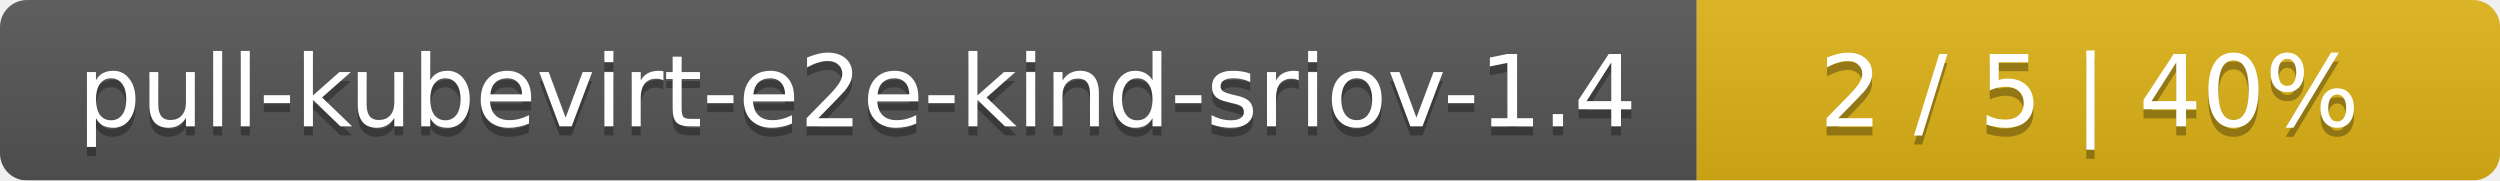
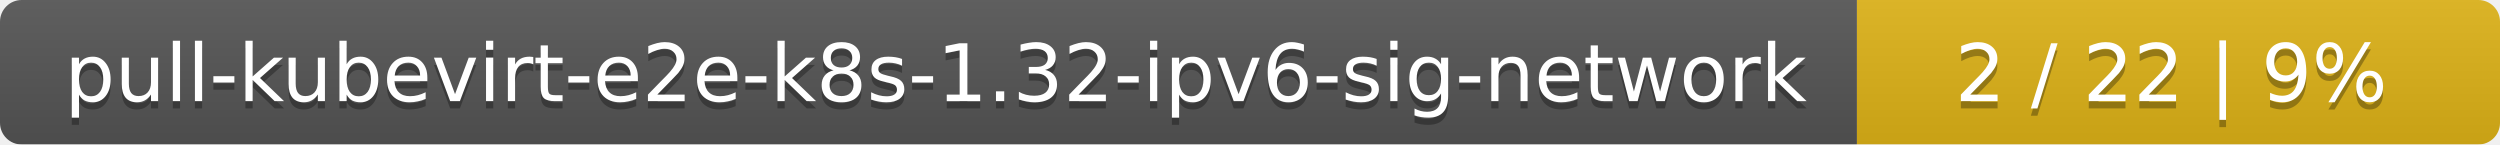
- <svg xmlns="http://www.w3.org/2000/svg" width="277" height="20">
+ <svg xmlns="http://www.w3.org/2000/svg" width="346" height="20">
  <linearGradient id="smooth" x2="0" y2="100%">
    <stop offset="0" stop-color="#bbb" stop-opacity=".1" />
    <stop offset="1" stop-opacity=".1" />
  </linearGradient>
  <mask id="round">
-     <rect width="277" height="20" rx="3" fill="#fff" />
+     <rect width="346" height="20" rx="3" fill="#fff" />
  </mask>
  <g mask="url(#round)">
-     <rect width="188" height="20" fill="#555" />
-     <rect x="188" width="89" height="20" fill="#dfb317" />
-     <rect width="277" height="20" fill="url(#smooth)" />
+     <rect width="257" height="20" fill="#555" />
+     <rect x="257" width="89" height="20" fill="#dfb317" />
+     <rect width="346" height="20" fill="url(#smooth)" />
  </g>
  <g fill="#fff" text-anchor="middle" font-family="DejaVu Sans,Verdana,Geneva,sans-serif" font-size="11">
-     <text x="95" y="15" fill="#010101" fill-opacity=".3">pull-kubevirt-e2e-kind-sriov-1.4</text>
-     <text x="95" y="14">pull-kubevirt-e2e-kind-sriov-1.4</text>
-     <text x="231.5" y="15" fill="#010101" fill-opacity=".3">2 / 5    |    40%</text>
-     <text x="231.5" y="14">2 / 5    |    40%</text>
+     <text x="129.5" y="15" fill="#010101" fill-opacity=".3">pull-kubevirt-e2e-k8s-1.32-ipv6-sig-network</text>
+     <text x="129.5" y="14">pull-kubevirt-e2e-k8s-1.32-ipv6-sig-network</text>
+     <text x="300.5" y="15" fill="#010101" fill-opacity=".3">2 / 22    |    9%</text>
+     <text x="300.5" y="14">2 / 22    |    9%</text>
  </g>
</svg>
